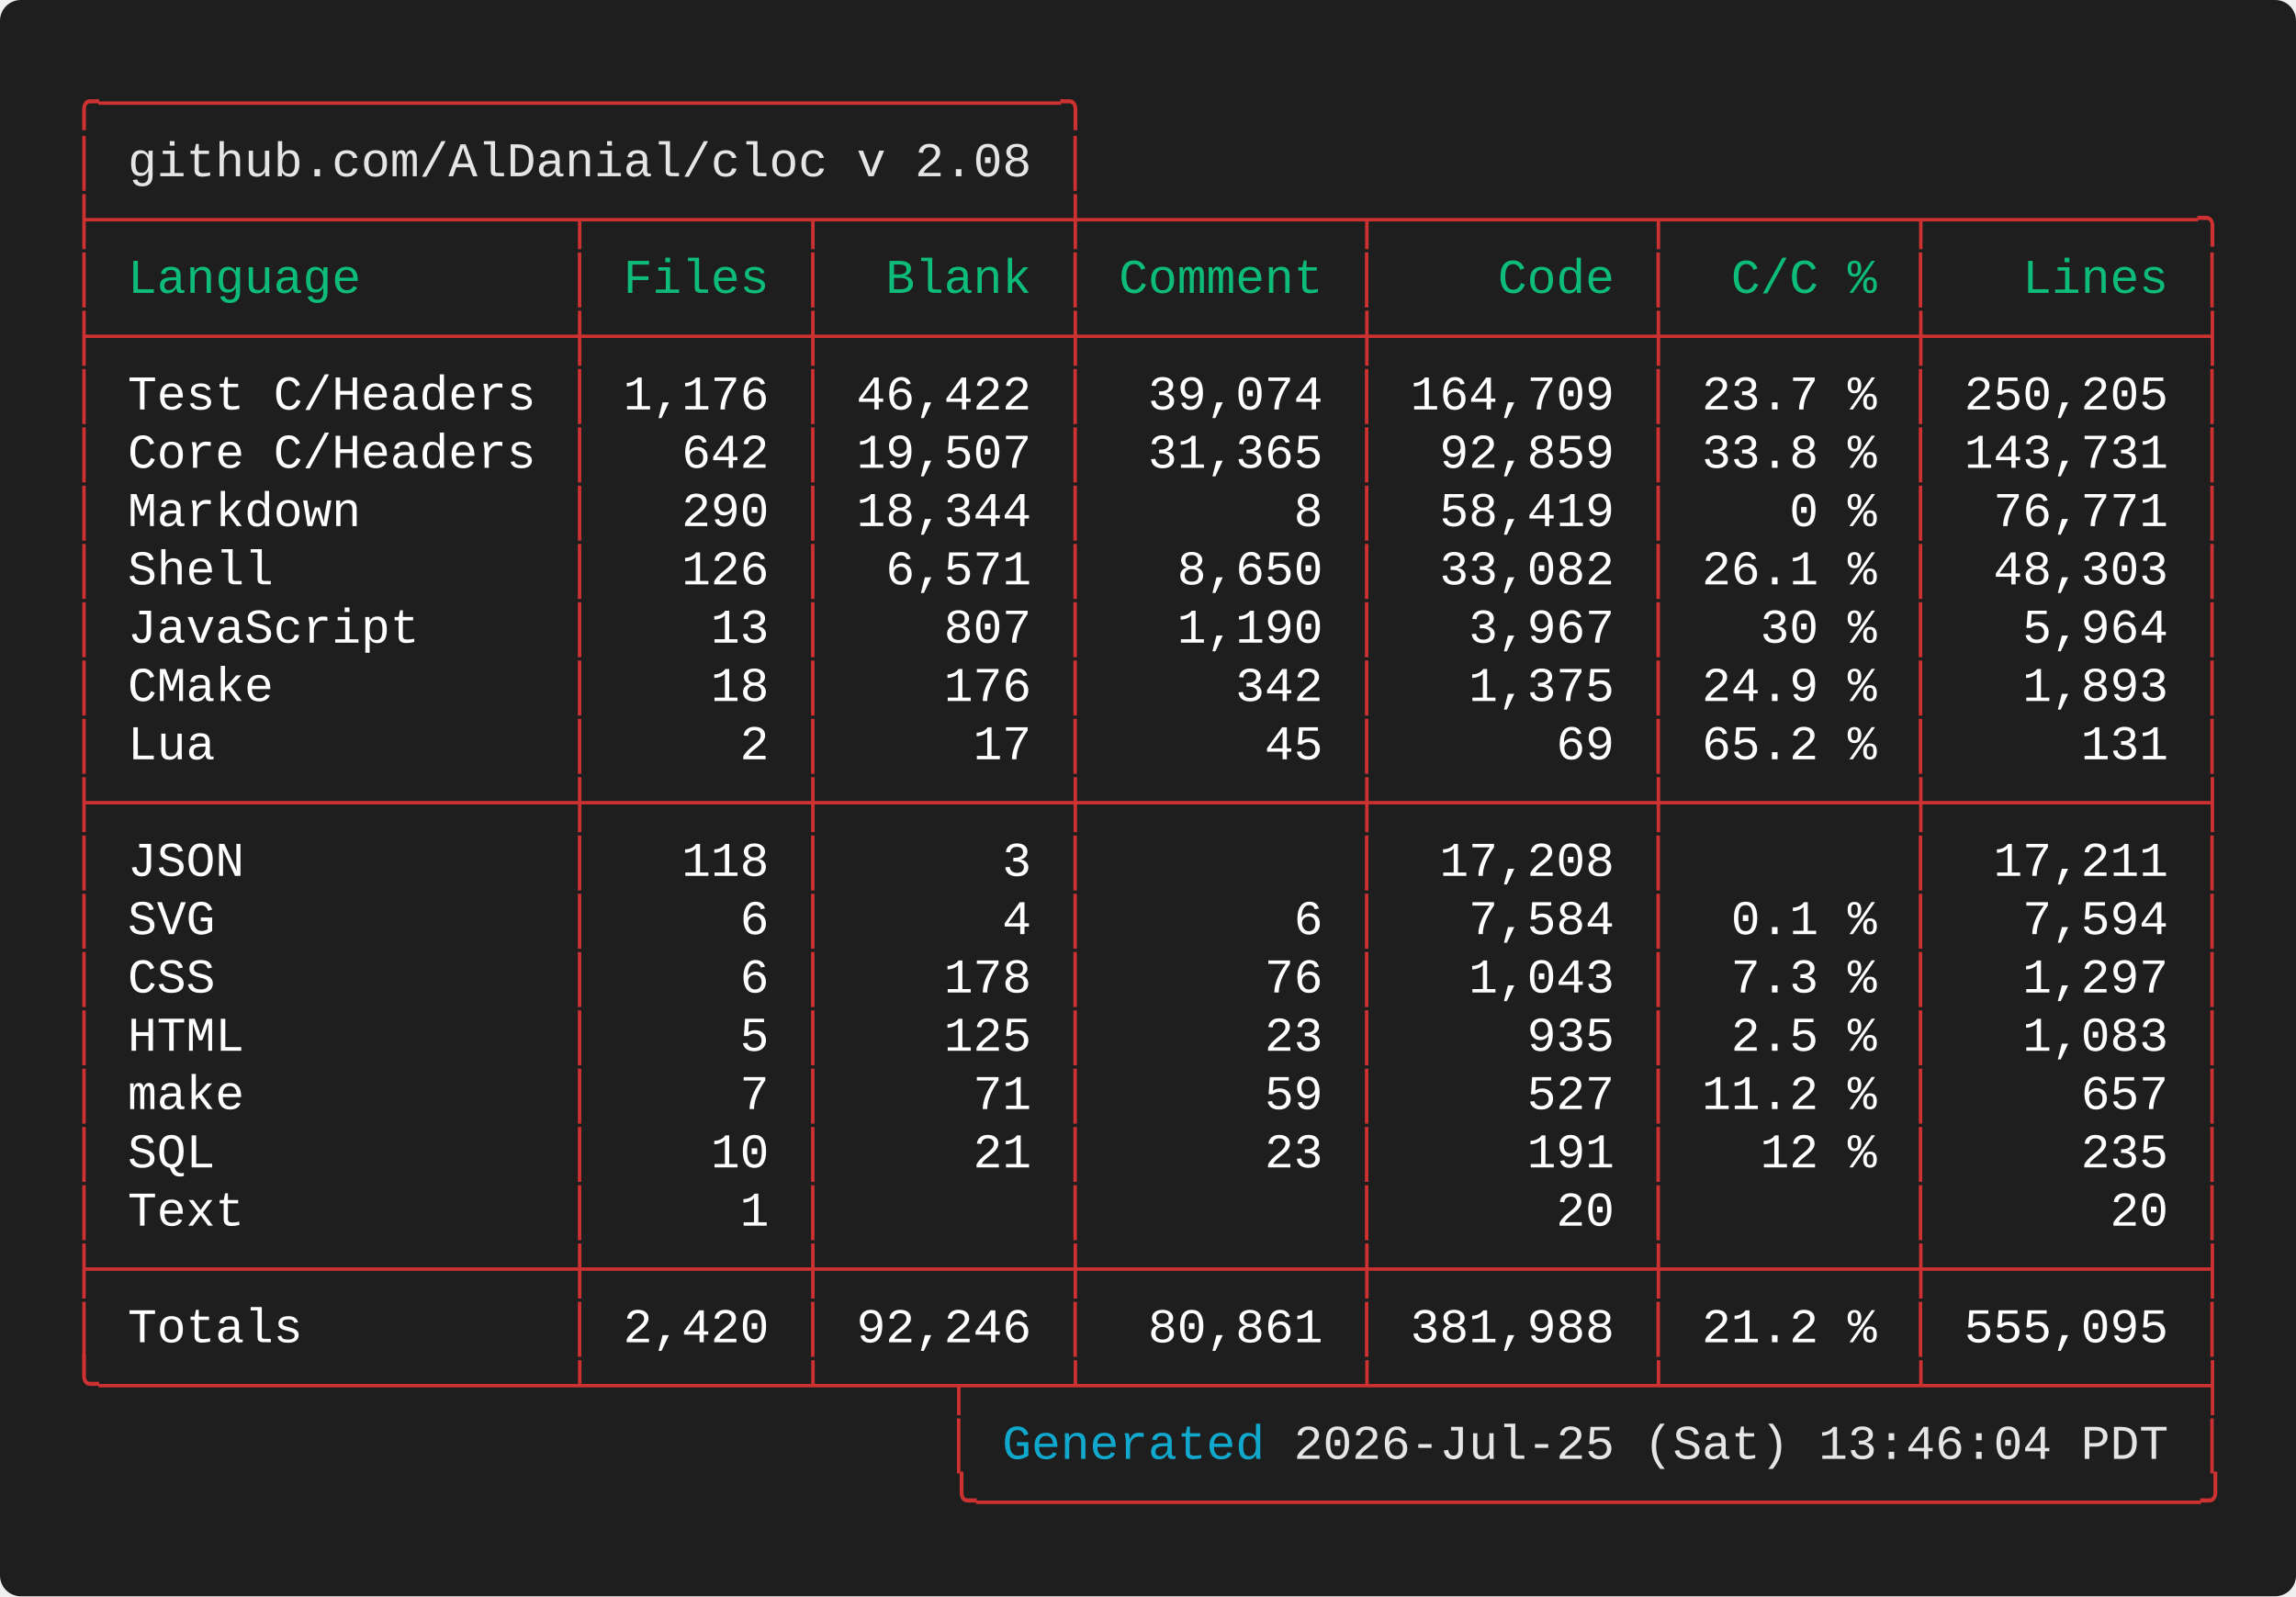
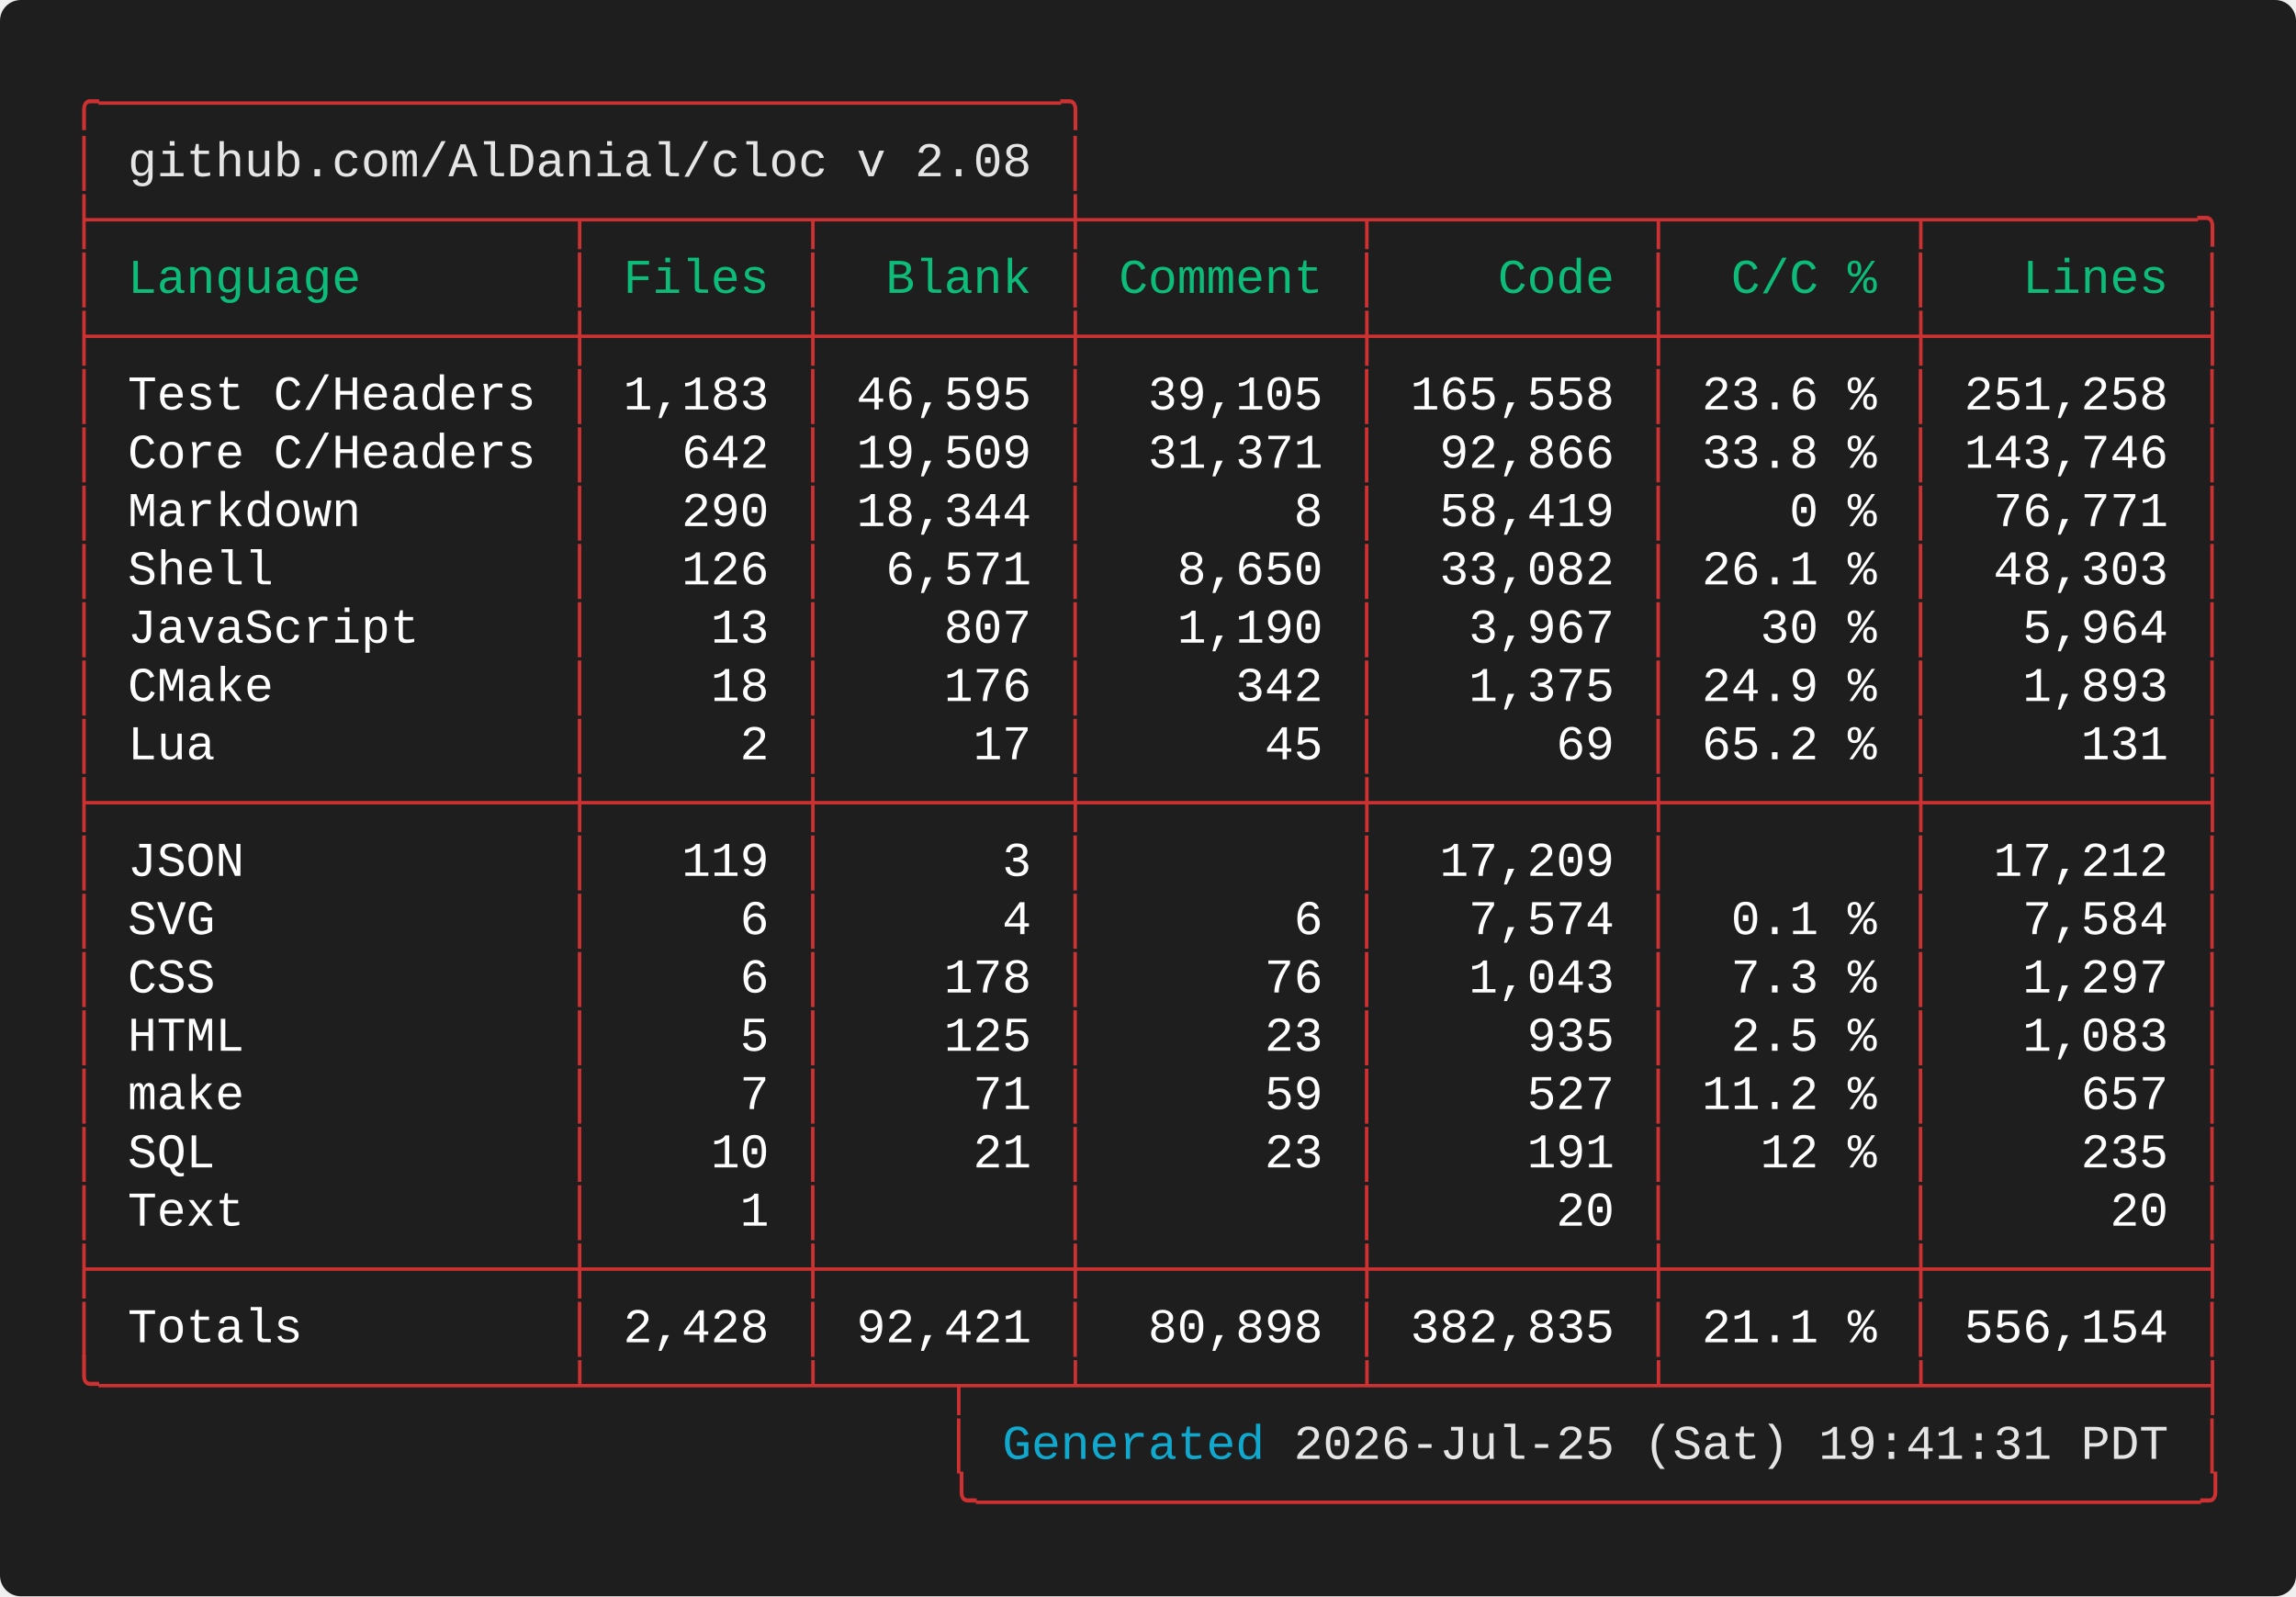
<svg xmlns="http://www.w3.org/2000/svg" width="661.60" height="460.00" viewBox="0 0 661.60 460.00">
  <defs>
    <style type="text/css">.terminal-text { font-family: 'Vanadium Mono Semi-Extended', 'Consolas', 'Monaco', 'Courier New', monospace; }</style>
  </defs>
  <rect width="100%" height="100%" fill="#1e1e1e" rx="6" />
  <text x="20.00" y="34.00" font-size="14" class="terminal-text" xml:space="preserve" textLength="294.00" lengthAdjust="spacingAndGlyphs" fill="#cd3131">╭─────────────────────────────────╮</text>
  <text x="20.00" y="50.80" font-size="14" class="terminal-text" xml:space="preserve" textLength="16.80" lengthAdjust="spacingAndGlyphs" fill="#cd3131">│ </text>
  <text x="36.80" y="50.80" font-size="14" class="terminal-text" xml:space="preserve" textLength="260.40" lengthAdjust="spacingAndGlyphs" fill="#e5e5e5">github.com/AlDanial/cloc v 2.08</text>
  <text x="297.20" y="50.80" font-size="14" class="terminal-text" xml:space="preserve" textLength="8.40" lengthAdjust="spacingAndGlyphs" fill="#ffffff"> </text>
  <text x="305.60" y="50.80" font-size="14" class="terminal-text" xml:space="preserve" textLength="8.40" lengthAdjust="spacingAndGlyphs" fill="#cd3131">│</text>
  <text x="20.00" y="67.60" font-size="14" class="terminal-text" xml:space="preserve" textLength="621.60" lengthAdjust="spacingAndGlyphs" fill="#cd3131">├────────────────┬───────┬────────┼─────────┬─────────┬────────┬─────────╮</text>
  <text x="20.00" y="84.40" font-size="14" class="terminal-text" xml:space="preserve" textLength="8.40" lengthAdjust="spacingAndGlyphs" fill="#cd3131">│</text>
  <text x="28.40" y="84.40" font-size="14" class="terminal-text" xml:space="preserve" textLength="134.40" lengthAdjust="spacingAndGlyphs" fill="#0dbc79"> Language       </text>
  <text x="162.80" y="84.40" font-size="14" class="terminal-text" xml:space="preserve" textLength="8.40" lengthAdjust="spacingAndGlyphs" fill="#cd3131">│</text>
  <text x="171.20" y="84.40" font-size="14" class="terminal-text" xml:space="preserve" textLength="58.80" lengthAdjust="spacingAndGlyphs" fill="#0dbc79"> Files </text>
  <text x="230.00" y="84.40" font-size="14" class="terminal-text" xml:space="preserve" textLength="8.40" lengthAdjust="spacingAndGlyphs" fill="#cd3131">│</text>
  <text x="238.40" y="84.40" font-size="14" class="terminal-text" xml:space="preserve" textLength="67.20" lengthAdjust="spacingAndGlyphs" fill="#0dbc79">  Blank </text>
  <text x="305.60" y="84.40" font-size="14" class="terminal-text" xml:space="preserve" textLength="8.40" lengthAdjust="spacingAndGlyphs" fill="#cd3131">│</text>
  <text x="314.00" y="84.40" font-size="14" class="terminal-text" xml:space="preserve" textLength="75.60" lengthAdjust="spacingAndGlyphs" fill="#0dbc79"> Comment </text>
  <text x="389.60" y="84.40" font-size="14" class="terminal-text" xml:space="preserve" textLength="8.40" lengthAdjust="spacingAndGlyphs" fill="#cd3131">│</text>
  <text x="398.00" y="84.40" font-size="14" class="terminal-text" xml:space="preserve" textLength="75.60" lengthAdjust="spacingAndGlyphs" fill="#0dbc79">    Code </text>
  <text x="473.60" y="84.40" font-size="14" class="terminal-text" xml:space="preserve" textLength="8.40" lengthAdjust="spacingAndGlyphs" fill="#cd3131">│</text>
  <text x="482.00" y="84.40" font-size="14" class="terminal-text" xml:space="preserve" textLength="67.20" lengthAdjust="spacingAndGlyphs" fill="#0dbc79">  C/C % </text>
  <text x="549.20" y="84.40" font-size="14" class="terminal-text" xml:space="preserve" textLength="8.40" lengthAdjust="spacingAndGlyphs" fill="#cd3131">│</text>
  <text x="557.60" y="84.40" font-size="14" class="terminal-text" xml:space="preserve" textLength="75.60" lengthAdjust="spacingAndGlyphs" fill="#0dbc79">   Lines </text>
  <text x="633.20" y="84.40" font-size="14" class="terminal-text" xml:space="preserve" textLength="8.40" lengthAdjust="spacingAndGlyphs" fill="#cd3131">│</text>
  <text x="20.00" y="101.20" font-size="14" class="terminal-text" xml:space="preserve" textLength="621.60" lengthAdjust="spacingAndGlyphs" fill="#cd3131">├────────────────┼───────┼────────┼─────────┼─────────┼────────┼─────────┤</text>
  <text x="20.00" y="118.00" font-size="14" class="terminal-text" xml:space="preserve" textLength="8.40" lengthAdjust="spacingAndGlyphs" fill="#cd3131">│</text>
  <text x="28.40" y="118.00" font-size="14" class="terminal-text" xml:space="preserve" textLength="134.40" lengthAdjust="spacingAndGlyphs" fill="#ffffff"> Test C/Headers </text>
  <text x="162.80" y="118.00" font-size="14" class="terminal-text" xml:space="preserve" textLength="8.40" lengthAdjust="spacingAndGlyphs" fill="#cd3131">│</text>
-   <text x="171.20" y="118.00" font-size="14" class="terminal-text" xml:space="preserve" textLength="58.80" lengthAdjust="spacingAndGlyphs" fill="#ffffff"> 1,176 </text>
+   <text x="171.20" y="118.00" font-size="14" class="terminal-text" xml:space="preserve" textLength="58.80" lengthAdjust="spacingAndGlyphs" fill="#ffffff"> 1,183 </text>
  <text x="230.00" y="118.00" font-size="14" class="terminal-text" xml:space="preserve" textLength="8.40" lengthAdjust="spacingAndGlyphs" fill="#cd3131">│</text>
-   <text x="238.40" y="118.00" font-size="14" class="terminal-text" xml:space="preserve" textLength="67.20" lengthAdjust="spacingAndGlyphs" fill="#ffffff"> 46,422 </text>
+   <text x="238.40" y="118.00" font-size="14" class="terminal-text" xml:space="preserve" textLength="67.20" lengthAdjust="spacingAndGlyphs" fill="#ffffff"> 46,595 </text>
  <text x="305.60" y="118.00" font-size="14" class="terminal-text" xml:space="preserve" textLength="8.40" lengthAdjust="spacingAndGlyphs" fill="#cd3131">│</text>
-   <text x="314.00" y="118.00" font-size="14" class="terminal-text" xml:space="preserve" textLength="75.60" lengthAdjust="spacingAndGlyphs" fill="#ffffff">  39,074 </text>
+   <text x="314.00" y="118.00" font-size="14" class="terminal-text" xml:space="preserve" textLength="75.60" lengthAdjust="spacingAndGlyphs" fill="#ffffff">  39,105 </text>
  <text x="389.60" y="118.00" font-size="14" class="terminal-text" xml:space="preserve" textLength="8.40" lengthAdjust="spacingAndGlyphs" fill="#cd3131">│</text>
-   <text x="398.00" y="118.00" font-size="14" class="terminal-text" xml:space="preserve" textLength="75.60" lengthAdjust="spacingAndGlyphs" fill="#ffffff"> 164,709 </text>
+   <text x="398.00" y="118.00" font-size="14" class="terminal-text" xml:space="preserve" textLength="75.60" lengthAdjust="spacingAndGlyphs" fill="#ffffff"> 165,558 </text>
  <text x="473.60" y="118.00" font-size="14" class="terminal-text" xml:space="preserve" textLength="8.40" lengthAdjust="spacingAndGlyphs" fill="#cd3131">│</text>
-   <text x="482.00" y="118.00" font-size="14" class="terminal-text" xml:space="preserve" textLength="67.20" lengthAdjust="spacingAndGlyphs" fill="#ffffff"> 23.7 % </text>
+   <text x="482.00" y="118.00" font-size="14" class="terminal-text" xml:space="preserve" textLength="67.20" lengthAdjust="spacingAndGlyphs" fill="#ffffff"> 23.6 % </text>
  <text x="549.20" y="118.00" font-size="14" class="terminal-text" xml:space="preserve" textLength="8.40" lengthAdjust="spacingAndGlyphs" fill="#cd3131">│</text>
-   <text x="557.60" y="118.00" font-size="14" class="terminal-text" xml:space="preserve" textLength="75.60" lengthAdjust="spacingAndGlyphs" fill="#ffffff"> 250,205 </text>
+   <text x="557.60" y="118.00" font-size="14" class="terminal-text" xml:space="preserve" textLength="75.60" lengthAdjust="spacingAndGlyphs" fill="#ffffff"> 251,258 </text>
  <text x="633.20" y="118.00" font-size="14" class="terminal-text" xml:space="preserve" textLength="8.40" lengthAdjust="spacingAndGlyphs" fill="#cd3131">│</text>
  <text x="20.00" y="134.80" font-size="14" class="terminal-text" xml:space="preserve" textLength="8.40" lengthAdjust="spacingAndGlyphs" fill="#cd3131">│</text>
  <text x="28.40" y="134.80" font-size="14" class="terminal-text" xml:space="preserve" textLength="134.40" lengthAdjust="spacingAndGlyphs" fill="#ffffff"> Core C/Headers </text>
  <text x="162.80" y="134.80" font-size="14" class="terminal-text" xml:space="preserve" textLength="8.40" lengthAdjust="spacingAndGlyphs" fill="#cd3131">│</text>
  <text x="171.20" y="134.80" font-size="14" class="terminal-text" xml:space="preserve" textLength="58.80" lengthAdjust="spacingAndGlyphs" fill="#ffffff">   642 </text>
  <text x="230.00" y="134.80" font-size="14" class="terminal-text" xml:space="preserve" textLength="8.40" lengthAdjust="spacingAndGlyphs" fill="#cd3131">│</text>
-   <text x="238.40" y="134.80" font-size="14" class="terminal-text" xml:space="preserve" textLength="67.20" lengthAdjust="spacingAndGlyphs" fill="#ffffff"> 19,507 </text>
+   <text x="238.40" y="134.80" font-size="14" class="terminal-text" xml:space="preserve" textLength="67.20" lengthAdjust="spacingAndGlyphs" fill="#ffffff"> 19,509 </text>
  <text x="305.60" y="134.80" font-size="14" class="terminal-text" xml:space="preserve" textLength="8.40" lengthAdjust="spacingAndGlyphs" fill="#cd3131">│</text>
-   <text x="314.00" y="134.80" font-size="14" class="terminal-text" xml:space="preserve" textLength="75.60" lengthAdjust="spacingAndGlyphs" fill="#ffffff">  31,365 </text>
+   <text x="314.00" y="134.80" font-size="14" class="terminal-text" xml:space="preserve" textLength="75.60" lengthAdjust="spacingAndGlyphs" fill="#ffffff">  31,371 </text>
  <text x="389.60" y="134.80" font-size="14" class="terminal-text" xml:space="preserve" textLength="8.40" lengthAdjust="spacingAndGlyphs" fill="#cd3131">│</text>
-   <text x="398.00" y="134.80" font-size="14" class="terminal-text" xml:space="preserve" textLength="75.60" lengthAdjust="spacingAndGlyphs" fill="#ffffff">  92,859 </text>
+   <text x="398.00" y="134.80" font-size="14" class="terminal-text" xml:space="preserve" textLength="75.60" lengthAdjust="spacingAndGlyphs" fill="#ffffff">  92,866 </text>
  <text x="473.60" y="134.80" font-size="14" class="terminal-text" xml:space="preserve" textLength="8.40" lengthAdjust="spacingAndGlyphs" fill="#cd3131">│</text>
  <text x="482.00" y="134.80" font-size="14" class="terminal-text" xml:space="preserve" textLength="67.20" lengthAdjust="spacingAndGlyphs" fill="#ffffff"> 33.8 % </text>
  <text x="549.20" y="134.80" font-size="14" class="terminal-text" xml:space="preserve" textLength="8.40" lengthAdjust="spacingAndGlyphs" fill="#cd3131">│</text>
-   <text x="557.60" y="134.80" font-size="14" class="terminal-text" xml:space="preserve" textLength="75.60" lengthAdjust="spacingAndGlyphs" fill="#ffffff"> 143,731 </text>
+   <text x="557.60" y="134.80" font-size="14" class="terminal-text" xml:space="preserve" textLength="75.60" lengthAdjust="spacingAndGlyphs" fill="#ffffff"> 143,746 </text>
  <text x="633.20" y="134.80" font-size="14" class="terminal-text" xml:space="preserve" textLength="8.40" lengthAdjust="spacingAndGlyphs" fill="#cd3131">│</text>
  <text x="20.00" y="151.60" font-size="14" class="terminal-text" xml:space="preserve" textLength="8.40" lengthAdjust="spacingAndGlyphs" fill="#cd3131">│</text>
  <text x="28.40" y="151.60" font-size="14" class="terminal-text" xml:space="preserve" textLength="134.40" lengthAdjust="spacingAndGlyphs" fill="#ffffff"> Markdown       </text>
  <text x="162.80" y="151.60" font-size="14" class="terminal-text" xml:space="preserve" textLength="8.40" lengthAdjust="spacingAndGlyphs" fill="#cd3131">│</text>
  <text x="171.20" y="151.60" font-size="14" class="terminal-text" xml:space="preserve" textLength="58.80" lengthAdjust="spacingAndGlyphs" fill="#ffffff">   290 </text>
  <text x="230.00" y="151.60" font-size="14" class="terminal-text" xml:space="preserve" textLength="8.40" lengthAdjust="spacingAndGlyphs" fill="#cd3131">│</text>
  <text x="238.40" y="151.60" font-size="14" class="terminal-text" xml:space="preserve" textLength="67.20" lengthAdjust="spacingAndGlyphs" fill="#ffffff"> 18,344 </text>
  <text x="305.60" y="151.60" font-size="14" class="terminal-text" xml:space="preserve" textLength="8.40" lengthAdjust="spacingAndGlyphs" fill="#cd3131">│</text>
  <text x="314.00" y="151.60" font-size="14" class="terminal-text" xml:space="preserve" textLength="75.60" lengthAdjust="spacingAndGlyphs" fill="#ffffff">       8 </text>
  <text x="389.60" y="151.60" font-size="14" class="terminal-text" xml:space="preserve" textLength="8.40" lengthAdjust="spacingAndGlyphs" fill="#cd3131">│</text>
  <text x="398.00" y="151.60" font-size="14" class="terminal-text" xml:space="preserve" textLength="75.60" lengthAdjust="spacingAndGlyphs" fill="#ffffff">  58,419 </text>
  <text x="473.60" y="151.60" font-size="14" class="terminal-text" xml:space="preserve" textLength="8.40" lengthAdjust="spacingAndGlyphs" fill="#cd3131">│</text>
  <text x="482.00" y="151.60" font-size="14" class="terminal-text" xml:space="preserve" textLength="67.20" lengthAdjust="spacingAndGlyphs" fill="#ffffff">    0 % </text>
  <text x="549.20" y="151.60" font-size="14" class="terminal-text" xml:space="preserve" textLength="8.40" lengthAdjust="spacingAndGlyphs" fill="#cd3131">│</text>
  <text x="557.60" y="151.60" font-size="14" class="terminal-text" xml:space="preserve" textLength="75.60" lengthAdjust="spacingAndGlyphs" fill="#ffffff">  76,771 </text>
  <text x="633.20" y="151.60" font-size="14" class="terminal-text" xml:space="preserve" textLength="8.40" lengthAdjust="spacingAndGlyphs" fill="#cd3131">│</text>
  <text x="20.00" y="168.40" font-size="14" class="terminal-text" xml:space="preserve" textLength="8.40" lengthAdjust="spacingAndGlyphs" fill="#cd3131">│</text>
  <text x="28.40" y="168.40" font-size="14" class="terminal-text" xml:space="preserve" textLength="134.40" lengthAdjust="spacingAndGlyphs" fill="#ffffff"> Shell          </text>
  <text x="162.80" y="168.40" font-size="14" class="terminal-text" xml:space="preserve" textLength="8.40" lengthAdjust="spacingAndGlyphs" fill="#cd3131">│</text>
  <text x="171.20" y="168.40" font-size="14" class="terminal-text" xml:space="preserve" textLength="58.80" lengthAdjust="spacingAndGlyphs" fill="#ffffff">   126 </text>
  <text x="230.00" y="168.40" font-size="14" class="terminal-text" xml:space="preserve" textLength="8.40" lengthAdjust="spacingAndGlyphs" fill="#cd3131">│</text>
  <text x="238.40" y="168.40" font-size="14" class="terminal-text" xml:space="preserve" textLength="67.20" lengthAdjust="spacingAndGlyphs" fill="#ffffff">  6,571 </text>
  <text x="305.60" y="168.40" font-size="14" class="terminal-text" xml:space="preserve" textLength="8.40" lengthAdjust="spacingAndGlyphs" fill="#cd3131">│</text>
  <text x="314.00" y="168.40" font-size="14" class="terminal-text" xml:space="preserve" textLength="75.60" lengthAdjust="spacingAndGlyphs" fill="#ffffff">   8,650 </text>
  <text x="389.60" y="168.40" font-size="14" class="terminal-text" xml:space="preserve" textLength="8.40" lengthAdjust="spacingAndGlyphs" fill="#cd3131">│</text>
  <text x="398.00" y="168.40" font-size="14" class="terminal-text" xml:space="preserve" textLength="75.60" lengthAdjust="spacingAndGlyphs" fill="#ffffff">  33,082 </text>
  <text x="473.60" y="168.40" font-size="14" class="terminal-text" xml:space="preserve" textLength="8.40" lengthAdjust="spacingAndGlyphs" fill="#cd3131">│</text>
  <text x="482.00" y="168.40" font-size="14" class="terminal-text" xml:space="preserve" textLength="67.20" lengthAdjust="spacingAndGlyphs" fill="#ffffff"> 26.1 % </text>
  <text x="549.20" y="168.40" font-size="14" class="terminal-text" xml:space="preserve" textLength="8.40" lengthAdjust="spacingAndGlyphs" fill="#cd3131">│</text>
  <text x="557.60" y="168.40" font-size="14" class="terminal-text" xml:space="preserve" textLength="75.60" lengthAdjust="spacingAndGlyphs" fill="#ffffff">  48,303 </text>
  <text x="633.20" y="168.40" font-size="14" class="terminal-text" xml:space="preserve" textLength="8.40" lengthAdjust="spacingAndGlyphs" fill="#cd3131">│</text>
  <text x="20.00" y="185.20" font-size="14" class="terminal-text" xml:space="preserve" textLength="8.40" lengthAdjust="spacingAndGlyphs" fill="#cd3131">│</text>
  <text x="28.40" y="185.20" font-size="14" class="terminal-text" xml:space="preserve" textLength="134.40" lengthAdjust="spacingAndGlyphs" fill="#ffffff"> JavaScript     </text>
  <text x="162.80" y="185.20" font-size="14" class="terminal-text" xml:space="preserve" textLength="8.40" lengthAdjust="spacingAndGlyphs" fill="#cd3131">│</text>
  <text x="171.20" y="185.20" font-size="14" class="terminal-text" xml:space="preserve" textLength="58.80" lengthAdjust="spacingAndGlyphs" fill="#ffffff">    13 </text>
  <text x="230.00" y="185.20" font-size="14" class="terminal-text" xml:space="preserve" textLength="8.40" lengthAdjust="spacingAndGlyphs" fill="#cd3131">│</text>
  <text x="238.40" y="185.20" font-size="14" class="terminal-text" xml:space="preserve" textLength="67.20" lengthAdjust="spacingAndGlyphs" fill="#ffffff">    807 </text>
  <text x="305.60" y="185.20" font-size="14" class="terminal-text" xml:space="preserve" textLength="8.40" lengthAdjust="spacingAndGlyphs" fill="#cd3131">│</text>
  <text x="314.00" y="185.20" font-size="14" class="terminal-text" xml:space="preserve" textLength="75.60" lengthAdjust="spacingAndGlyphs" fill="#ffffff">   1,190 </text>
  <text x="389.60" y="185.20" font-size="14" class="terminal-text" xml:space="preserve" textLength="8.40" lengthAdjust="spacingAndGlyphs" fill="#cd3131">│</text>
  <text x="398.00" y="185.20" font-size="14" class="terminal-text" xml:space="preserve" textLength="75.60" lengthAdjust="spacingAndGlyphs" fill="#ffffff">   3,967 </text>
  <text x="473.60" y="185.20" font-size="14" class="terminal-text" xml:space="preserve" textLength="8.40" lengthAdjust="spacingAndGlyphs" fill="#cd3131">│</text>
  <text x="482.00" y="185.20" font-size="14" class="terminal-text" xml:space="preserve" textLength="67.20" lengthAdjust="spacingAndGlyphs" fill="#ffffff">   30 % </text>
  <text x="549.20" y="185.20" font-size="14" class="terminal-text" xml:space="preserve" textLength="8.40" lengthAdjust="spacingAndGlyphs" fill="#cd3131">│</text>
  <text x="557.60" y="185.20" font-size="14" class="terminal-text" xml:space="preserve" textLength="75.60" lengthAdjust="spacingAndGlyphs" fill="#ffffff">   5,964 </text>
  <text x="633.20" y="185.20" font-size="14" class="terminal-text" xml:space="preserve" textLength="8.40" lengthAdjust="spacingAndGlyphs" fill="#cd3131">│</text>
  <text x="20.00" y="202.00" font-size="14" class="terminal-text" xml:space="preserve" textLength="8.40" lengthAdjust="spacingAndGlyphs" fill="#cd3131">│</text>
  <text x="28.40" y="202.00" font-size="14" class="terminal-text" xml:space="preserve" textLength="134.40" lengthAdjust="spacingAndGlyphs" fill="#ffffff"> CMake          </text>
  <text x="162.80" y="202.00" font-size="14" class="terminal-text" xml:space="preserve" textLength="8.40" lengthAdjust="spacingAndGlyphs" fill="#cd3131">│</text>
  <text x="171.20" y="202.00" font-size="14" class="terminal-text" xml:space="preserve" textLength="58.80" lengthAdjust="spacingAndGlyphs" fill="#ffffff">    18 </text>
  <text x="230.00" y="202.00" font-size="14" class="terminal-text" xml:space="preserve" textLength="8.40" lengthAdjust="spacingAndGlyphs" fill="#cd3131">│</text>
  <text x="238.40" y="202.00" font-size="14" class="terminal-text" xml:space="preserve" textLength="67.20" lengthAdjust="spacingAndGlyphs" fill="#ffffff">    176 </text>
  <text x="305.60" y="202.00" font-size="14" class="terminal-text" xml:space="preserve" textLength="8.40" lengthAdjust="spacingAndGlyphs" fill="#cd3131">│</text>
  <text x="314.00" y="202.00" font-size="14" class="terminal-text" xml:space="preserve" textLength="75.60" lengthAdjust="spacingAndGlyphs" fill="#ffffff">     342 </text>
  <text x="389.60" y="202.00" font-size="14" class="terminal-text" xml:space="preserve" textLength="8.40" lengthAdjust="spacingAndGlyphs" fill="#cd3131">│</text>
  <text x="398.00" y="202.00" font-size="14" class="terminal-text" xml:space="preserve" textLength="75.60" lengthAdjust="spacingAndGlyphs" fill="#ffffff">   1,375 </text>
  <text x="473.60" y="202.00" font-size="14" class="terminal-text" xml:space="preserve" textLength="8.40" lengthAdjust="spacingAndGlyphs" fill="#cd3131">│</text>
  <text x="482.00" y="202.00" font-size="14" class="terminal-text" xml:space="preserve" textLength="67.20" lengthAdjust="spacingAndGlyphs" fill="#ffffff"> 24.9 % </text>
  <text x="549.20" y="202.00" font-size="14" class="terminal-text" xml:space="preserve" textLength="8.40" lengthAdjust="spacingAndGlyphs" fill="#cd3131">│</text>
  <text x="557.60" y="202.00" font-size="14" class="terminal-text" xml:space="preserve" textLength="75.60" lengthAdjust="spacingAndGlyphs" fill="#ffffff">   1,893 </text>
  <text x="633.20" y="202.00" font-size="14" class="terminal-text" xml:space="preserve" textLength="8.40" lengthAdjust="spacingAndGlyphs" fill="#cd3131">│</text>
  <text x="20.00" y="218.80" font-size="14" class="terminal-text" xml:space="preserve" textLength="8.40" lengthAdjust="spacingAndGlyphs" fill="#cd3131">│</text>
  <text x="28.40" y="218.80" font-size="14" class="terminal-text" xml:space="preserve" textLength="134.40" lengthAdjust="spacingAndGlyphs" fill="#ffffff"> Lua            </text>
  <text x="162.80" y="218.80" font-size="14" class="terminal-text" xml:space="preserve" textLength="8.40" lengthAdjust="spacingAndGlyphs" fill="#cd3131">│</text>
  <text x="171.20" y="218.80" font-size="14" class="terminal-text" xml:space="preserve" textLength="58.80" lengthAdjust="spacingAndGlyphs" fill="#ffffff">     2 </text>
  <text x="230.00" y="218.80" font-size="14" class="terminal-text" xml:space="preserve" textLength="8.40" lengthAdjust="spacingAndGlyphs" fill="#cd3131">│</text>
  <text x="238.40" y="218.80" font-size="14" class="terminal-text" xml:space="preserve" textLength="67.20" lengthAdjust="spacingAndGlyphs" fill="#ffffff">     17 </text>
  <text x="305.60" y="218.80" font-size="14" class="terminal-text" xml:space="preserve" textLength="8.40" lengthAdjust="spacingAndGlyphs" fill="#cd3131">│</text>
  <text x="314.00" y="218.80" font-size="14" class="terminal-text" xml:space="preserve" textLength="75.60" lengthAdjust="spacingAndGlyphs" fill="#ffffff">      45 </text>
  <text x="389.60" y="218.80" font-size="14" class="terminal-text" xml:space="preserve" textLength="8.40" lengthAdjust="spacingAndGlyphs" fill="#cd3131">│</text>
  <text x="398.00" y="218.80" font-size="14" class="terminal-text" xml:space="preserve" textLength="75.60" lengthAdjust="spacingAndGlyphs" fill="#ffffff">      69 </text>
  <text x="473.60" y="218.80" font-size="14" class="terminal-text" xml:space="preserve" textLength="8.40" lengthAdjust="spacingAndGlyphs" fill="#cd3131">│</text>
  <text x="482.00" y="218.80" font-size="14" class="terminal-text" xml:space="preserve" textLength="67.20" lengthAdjust="spacingAndGlyphs" fill="#ffffff"> 65.2 % </text>
  <text x="549.20" y="218.80" font-size="14" class="terminal-text" xml:space="preserve" textLength="8.40" lengthAdjust="spacingAndGlyphs" fill="#cd3131">│</text>
  <text x="557.60" y="218.80" font-size="14" class="terminal-text" xml:space="preserve" textLength="75.60" lengthAdjust="spacingAndGlyphs" fill="#ffffff">     131 </text>
  <text x="633.20" y="218.80" font-size="14" class="terminal-text" xml:space="preserve" textLength="8.40" lengthAdjust="spacingAndGlyphs" fill="#cd3131">│</text>
  <text x="20.00" y="235.60" font-size="14" class="terminal-text" xml:space="preserve" textLength="621.60" lengthAdjust="spacingAndGlyphs" fill="#cd3131">├────────────────┼───────┼────────┼─────────┼─────────┼────────┼─────────┤</text>
  <text x="20.00" y="252.40" font-size="14" class="terminal-text" xml:space="preserve" textLength="8.40" lengthAdjust="spacingAndGlyphs" fill="#cd3131">│</text>
  <text x="28.40" y="252.40" font-size="14" class="terminal-text" xml:space="preserve" textLength="134.40" lengthAdjust="spacingAndGlyphs" fill="#ffffff"> JSON           </text>
  <text x="162.80" y="252.40" font-size="14" class="terminal-text" xml:space="preserve" textLength="8.40" lengthAdjust="spacingAndGlyphs" fill="#cd3131">│</text>
-   <text x="171.20" y="252.40" font-size="14" class="terminal-text" xml:space="preserve" textLength="58.80" lengthAdjust="spacingAndGlyphs" fill="#ffffff">   118 </text>
+   <text x="171.20" y="252.40" font-size="14" class="terminal-text" xml:space="preserve" textLength="58.80" lengthAdjust="spacingAndGlyphs" fill="#ffffff">   119 </text>
  <text x="230.00" y="252.40" font-size="14" class="terminal-text" xml:space="preserve" textLength="8.40" lengthAdjust="spacingAndGlyphs" fill="#cd3131">│</text>
  <text x="238.40" y="252.40" font-size="14" class="terminal-text" xml:space="preserve" textLength="67.20" lengthAdjust="spacingAndGlyphs" fill="#ffffff">      3 </text>
  <text x="305.60" y="252.40" font-size="14" class="terminal-text" xml:space="preserve" textLength="8.40" lengthAdjust="spacingAndGlyphs" fill="#cd3131">│</text>
  <text x="314.00" y="252.40" font-size="14" class="terminal-text" xml:space="preserve" textLength="75.60" lengthAdjust="spacingAndGlyphs" fill="#ffffff">         </text>
  <text x="389.60" y="252.40" font-size="14" class="terminal-text" xml:space="preserve" textLength="8.40" lengthAdjust="spacingAndGlyphs" fill="#cd3131">│</text>
-   <text x="398.00" y="252.40" font-size="14" class="terminal-text" xml:space="preserve" textLength="75.60" lengthAdjust="spacingAndGlyphs" fill="#ffffff">  17,208 </text>
+   <text x="398.00" y="252.40" font-size="14" class="terminal-text" xml:space="preserve" textLength="75.60" lengthAdjust="spacingAndGlyphs" fill="#ffffff">  17,209 </text>
  <text x="473.60" y="252.40" font-size="14" class="terminal-text" xml:space="preserve" textLength="8.40" lengthAdjust="spacingAndGlyphs" fill="#cd3131">│</text>
  <text x="482.00" y="252.40" font-size="14" class="terminal-text" xml:space="preserve" textLength="67.20" lengthAdjust="spacingAndGlyphs" fill="#ffffff">        </text>
  <text x="549.20" y="252.40" font-size="14" class="terminal-text" xml:space="preserve" textLength="8.40" lengthAdjust="spacingAndGlyphs" fill="#cd3131">│</text>
-   <text x="557.60" y="252.40" font-size="14" class="terminal-text" xml:space="preserve" textLength="75.60" lengthAdjust="spacingAndGlyphs" fill="#ffffff">  17,211 </text>
+   <text x="557.60" y="252.40" font-size="14" class="terminal-text" xml:space="preserve" textLength="75.60" lengthAdjust="spacingAndGlyphs" fill="#ffffff">  17,212 </text>
  <text x="633.20" y="252.40" font-size="14" class="terminal-text" xml:space="preserve" textLength="8.40" lengthAdjust="spacingAndGlyphs" fill="#cd3131">│</text>
  <text x="20.00" y="269.20" font-size="14" class="terminal-text" xml:space="preserve" textLength="8.40" lengthAdjust="spacingAndGlyphs" fill="#cd3131">│</text>
  <text x="28.40" y="269.20" font-size="14" class="terminal-text" xml:space="preserve" textLength="134.40" lengthAdjust="spacingAndGlyphs" fill="#ffffff"> SVG            </text>
  <text x="162.80" y="269.20" font-size="14" class="terminal-text" xml:space="preserve" textLength="8.40" lengthAdjust="spacingAndGlyphs" fill="#cd3131">│</text>
  <text x="171.20" y="269.20" font-size="14" class="terminal-text" xml:space="preserve" textLength="58.80" lengthAdjust="spacingAndGlyphs" fill="#ffffff">     6 </text>
  <text x="230.00" y="269.20" font-size="14" class="terminal-text" xml:space="preserve" textLength="8.40" lengthAdjust="spacingAndGlyphs" fill="#cd3131">│</text>
  <text x="238.40" y="269.20" font-size="14" class="terminal-text" xml:space="preserve" textLength="67.20" lengthAdjust="spacingAndGlyphs" fill="#ffffff">      4 </text>
  <text x="305.60" y="269.20" font-size="14" class="terminal-text" xml:space="preserve" textLength="8.40" lengthAdjust="spacingAndGlyphs" fill="#cd3131">│</text>
  <text x="314.00" y="269.20" font-size="14" class="terminal-text" xml:space="preserve" textLength="75.60" lengthAdjust="spacingAndGlyphs" fill="#ffffff">       6 </text>
  <text x="389.60" y="269.20" font-size="14" class="terminal-text" xml:space="preserve" textLength="8.40" lengthAdjust="spacingAndGlyphs" fill="#cd3131">│</text>
-   <text x="398.00" y="269.20" font-size="14" class="terminal-text" xml:space="preserve" textLength="75.60" lengthAdjust="spacingAndGlyphs" fill="#ffffff">   7,584 </text>
+   <text x="398.00" y="269.20" font-size="14" class="terminal-text" xml:space="preserve" textLength="75.60" lengthAdjust="spacingAndGlyphs" fill="#ffffff">   7,574 </text>
  <text x="473.60" y="269.20" font-size="14" class="terminal-text" xml:space="preserve" textLength="8.40" lengthAdjust="spacingAndGlyphs" fill="#cd3131">│</text>
  <text x="482.00" y="269.20" font-size="14" class="terminal-text" xml:space="preserve" textLength="67.20" lengthAdjust="spacingAndGlyphs" fill="#ffffff">  0.1 % </text>
  <text x="549.20" y="269.20" font-size="14" class="terminal-text" xml:space="preserve" textLength="8.40" lengthAdjust="spacingAndGlyphs" fill="#cd3131">│</text>
-   <text x="557.60" y="269.20" font-size="14" class="terminal-text" xml:space="preserve" textLength="75.60" lengthAdjust="spacingAndGlyphs" fill="#ffffff">   7,594 </text>
+   <text x="557.60" y="269.20" font-size="14" class="terminal-text" xml:space="preserve" textLength="75.60" lengthAdjust="spacingAndGlyphs" fill="#ffffff">   7,584 </text>
  <text x="633.20" y="269.20" font-size="14" class="terminal-text" xml:space="preserve" textLength="8.40" lengthAdjust="spacingAndGlyphs" fill="#cd3131">│</text>
  <text x="20.00" y="286.00" font-size="14" class="terminal-text" xml:space="preserve" textLength="8.40" lengthAdjust="spacingAndGlyphs" fill="#cd3131">│</text>
  <text x="28.40" y="286.00" font-size="14" class="terminal-text" xml:space="preserve" textLength="134.40" lengthAdjust="spacingAndGlyphs" fill="#ffffff"> CSS            </text>
  <text x="162.80" y="286.00" font-size="14" class="terminal-text" xml:space="preserve" textLength="8.40" lengthAdjust="spacingAndGlyphs" fill="#cd3131">│</text>
  <text x="171.20" y="286.00" font-size="14" class="terminal-text" xml:space="preserve" textLength="58.80" lengthAdjust="spacingAndGlyphs" fill="#ffffff">     6 </text>
  <text x="230.00" y="286.00" font-size="14" class="terminal-text" xml:space="preserve" textLength="8.40" lengthAdjust="spacingAndGlyphs" fill="#cd3131">│</text>
  <text x="238.40" y="286.00" font-size="14" class="terminal-text" xml:space="preserve" textLength="67.20" lengthAdjust="spacingAndGlyphs" fill="#ffffff">    178 </text>
  <text x="305.60" y="286.00" font-size="14" class="terminal-text" xml:space="preserve" textLength="8.40" lengthAdjust="spacingAndGlyphs" fill="#cd3131">│</text>
  <text x="314.00" y="286.00" font-size="14" class="terminal-text" xml:space="preserve" textLength="75.60" lengthAdjust="spacingAndGlyphs" fill="#ffffff">      76 </text>
  <text x="389.60" y="286.00" font-size="14" class="terminal-text" xml:space="preserve" textLength="8.40" lengthAdjust="spacingAndGlyphs" fill="#cd3131">│</text>
  <text x="398.00" y="286.00" font-size="14" class="terminal-text" xml:space="preserve" textLength="75.60" lengthAdjust="spacingAndGlyphs" fill="#ffffff">   1,043 </text>
  <text x="473.60" y="286.00" font-size="14" class="terminal-text" xml:space="preserve" textLength="8.40" lengthAdjust="spacingAndGlyphs" fill="#cd3131">│</text>
  <text x="482.00" y="286.00" font-size="14" class="terminal-text" xml:space="preserve" textLength="67.20" lengthAdjust="spacingAndGlyphs" fill="#ffffff">  7.3 % </text>
  <text x="549.20" y="286.00" font-size="14" class="terminal-text" xml:space="preserve" textLength="8.40" lengthAdjust="spacingAndGlyphs" fill="#cd3131">│</text>
  <text x="557.60" y="286.00" font-size="14" class="terminal-text" xml:space="preserve" textLength="75.60" lengthAdjust="spacingAndGlyphs" fill="#ffffff">   1,297 </text>
  <text x="633.20" y="286.00" font-size="14" class="terminal-text" xml:space="preserve" textLength="8.40" lengthAdjust="spacingAndGlyphs" fill="#cd3131">│</text>
  <text x="20.00" y="302.80" font-size="14" class="terminal-text" xml:space="preserve" textLength="8.40" lengthAdjust="spacingAndGlyphs" fill="#cd3131">│</text>
  <text x="28.40" y="302.80" font-size="14" class="terminal-text" xml:space="preserve" textLength="134.40" lengthAdjust="spacingAndGlyphs" fill="#ffffff"> HTML           </text>
  <text x="162.80" y="302.80" font-size="14" class="terminal-text" xml:space="preserve" textLength="8.40" lengthAdjust="spacingAndGlyphs" fill="#cd3131">│</text>
  <text x="171.20" y="302.80" font-size="14" class="terminal-text" xml:space="preserve" textLength="58.80" lengthAdjust="spacingAndGlyphs" fill="#ffffff">     5 </text>
  <text x="230.00" y="302.80" font-size="14" class="terminal-text" xml:space="preserve" textLength="8.40" lengthAdjust="spacingAndGlyphs" fill="#cd3131">│</text>
  <text x="238.40" y="302.80" font-size="14" class="terminal-text" xml:space="preserve" textLength="67.20" lengthAdjust="spacingAndGlyphs" fill="#ffffff">    125 </text>
  <text x="305.60" y="302.80" font-size="14" class="terminal-text" xml:space="preserve" textLength="8.40" lengthAdjust="spacingAndGlyphs" fill="#cd3131">│</text>
  <text x="314.00" y="302.80" font-size="14" class="terminal-text" xml:space="preserve" textLength="75.60" lengthAdjust="spacingAndGlyphs" fill="#ffffff">      23 </text>
  <text x="389.60" y="302.80" font-size="14" class="terminal-text" xml:space="preserve" textLength="8.40" lengthAdjust="spacingAndGlyphs" fill="#cd3131">│</text>
  <text x="398.00" y="302.80" font-size="14" class="terminal-text" xml:space="preserve" textLength="75.60" lengthAdjust="spacingAndGlyphs" fill="#ffffff">     935 </text>
  <text x="473.60" y="302.80" font-size="14" class="terminal-text" xml:space="preserve" textLength="8.40" lengthAdjust="spacingAndGlyphs" fill="#cd3131">│</text>
  <text x="482.00" y="302.80" font-size="14" class="terminal-text" xml:space="preserve" textLength="67.20" lengthAdjust="spacingAndGlyphs" fill="#ffffff">  2.5 % </text>
  <text x="549.20" y="302.80" font-size="14" class="terminal-text" xml:space="preserve" textLength="8.40" lengthAdjust="spacingAndGlyphs" fill="#cd3131">│</text>
  <text x="557.60" y="302.80" font-size="14" class="terminal-text" xml:space="preserve" textLength="75.60" lengthAdjust="spacingAndGlyphs" fill="#ffffff">   1,083 </text>
  <text x="633.20" y="302.80" font-size="14" class="terminal-text" xml:space="preserve" textLength="8.40" lengthAdjust="spacingAndGlyphs" fill="#cd3131">│</text>
  <text x="20.00" y="319.60" font-size="14" class="terminal-text" xml:space="preserve" textLength="8.40" lengthAdjust="spacingAndGlyphs" fill="#cd3131">│</text>
  <text x="28.40" y="319.60" font-size="14" class="terminal-text" xml:space="preserve" textLength="134.40" lengthAdjust="spacingAndGlyphs" fill="#ffffff"> make           </text>
  <text x="162.80" y="319.60" font-size="14" class="terminal-text" xml:space="preserve" textLength="8.40" lengthAdjust="spacingAndGlyphs" fill="#cd3131">│</text>
  <text x="171.20" y="319.60" font-size="14" class="terminal-text" xml:space="preserve" textLength="58.80" lengthAdjust="spacingAndGlyphs" fill="#ffffff">     7 </text>
  <text x="230.00" y="319.60" font-size="14" class="terminal-text" xml:space="preserve" textLength="8.40" lengthAdjust="spacingAndGlyphs" fill="#cd3131">│</text>
  <text x="238.40" y="319.60" font-size="14" class="terminal-text" xml:space="preserve" textLength="67.20" lengthAdjust="spacingAndGlyphs" fill="#ffffff">     71 </text>
  <text x="305.60" y="319.60" font-size="14" class="terminal-text" xml:space="preserve" textLength="8.40" lengthAdjust="spacingAndGlyphs" fill="#cd3131">│</text>
  <text x="314.00" y="319.60" font-size="14" class="terminal-text" xml:space="preserve" textLength="75.60" lengthAdjust="spacingAndGlyphs" fill="#ffffff">      59 </text>
  <text x="389.60" y="319.60" font-size="14" class="terminal-text" xml:space="preserve" textLength="8.40" lengthAdjust="spacingAndGlyphs" fill="#cd3131">│</text>
  <text x="398.00" y="319.60" font-size="14" class="terminal-text" xml:space="preserve" textLength="75.60" lengthAdjust="spacingAndGlyphs" fill="#ffffff">     527 </text>
  <text x="473.60" y="319.60" font-size="14" class="terminal-text" xml:space="preserve" textLength="8.40" lengthAdjust="spacingAndGlyphs" fill="#cd3131">│</text>
  <text x="482.00" y="319.60" font-size="14" class="terminal-text" xml:space="preserve" textLength="67.20" lengthAdjust="spacingAndGlyphs" fill="#ffffff"> 11.2 % </text>
  <text x="549.20" y="319.60" font-size="14" class="terminal-text" xml:space="preserve" textLength="8.40" lengthAdjust="spacingAndGlyphs" fill="#cd3131">│</text>
  <text x="557.60" y="319.60" font-size="14" class="terminal-text" xml:space="preserve" textLength="75.60" lengthAdjust="spacingAndGlyphs" fill="#ffffff">     657 </text>
  <text x="633.20" y="319.60" font-size="14" class="terminal-text" xml:space="preserve" textLength="8.40" lengthAdjust="spacingAndGlyphs" fill="#cd3131">│</text>
  <text x="20.00" y="336.40" font-size="14" class="terminal-text" xml:space="preserve" textLength="8.40" lengthAdjust="spacingAndGlyphs" fill="#cd3131">│</text>
  <text x="28.40" y="336.40" font-size="14" class="terminal-text" xml:space="preserve" textLength="134.40" lengthAdjust="spacingAndGlyphs" fill="#ffffff"> SQL            </text>
  <text x="162.80" y="336.40" font-size="14" class="terminal-text" xml:space="preserve" textLength="8.40" lengthAdjust="spacingAndGlyphs" fill="#cd3131">│</text>
  <text x="171.20" y="336.40" font-size="14" class="terminal-text" xml:space="preserve" textLength="58.80" lengthAdjust="spacingAndGlyphs" fill="#ffffff">    10 </text>
  <text x="230.00" y="336.40" font-size="14" class="terminal-text" xml:space="preserve" textLength="8.40" lengthAdjust="spacingAndGlyphs" fill="#cd3131">│</text>
  <text x="238.40" y="336.40" font-size="14" class="terminal-text" xml:space="preserve" textLength="67.20" lengthAdjust="spacingAndGlyphs" fill="#ffffff">     21 </text>
  <text x="305.60" y="336.40" font-size="14" class="terminal-text" xml:space="preserve" textLength="8.40" lengthAdjust="spacingAndGlyphs" fill="#cd3131">│</text>
  <text x="314.00" y="336.40" font-size="14" class="terminal-text" xml:space="preserve" textLength="75.60" lengthAdjust="spacingAndGlyphs" fill="#ffffff">      23 </text>
  <text x="389.60" y="336.40" font-size="14" class="terminal-text" xml:space="preserve" textLength="8.40" lengthAdjust="spacingAndGlyphs" fill="#cd3131">│</text>
  <text x="398.00" y="336.40" font-size="14" class="terminal-text" xml:space="preserve" textLength="75.60" lengthAdjust="spacingAndGlyphs" fill="#ffffff">     191 </text>
  <text x="473.60" y="336.40" font-size="14" class="terminal-text" xml:space="preserve" textLength="8.40" lengthAdjust="spacingAndGlyphs" fill="#cd3131">│</text>
  <text x="482.00" y="336.40" font-size="14" class="terminal-text" xml:space="preserve" textLength="67.20" lengthAdjust="spacingAndGlyphs" fill="#ffffff">   12 % </text>
  <text x="549.20" y="336.40" font-size="14" class="terminal-text" xml:space="preserve" textLength="8.40" lengthAdjust="spacingAndGlyphs" fill="#cd3131">│</text>
  <text x="557.60" y="336.40" font-size="14" class="terminal-text" xml:space="preserve" textLength="75.60" lengthAdjust="spacingAndGlyphs" fill="#ffffff">     235 </text>
  <text x="633.20" y="336.40" font-size="14" class="terminal-text" xml:space="preserve" textLength="8.40" lengthAdjust="spacingAndGlyphs" fill="#cd3131">│</text>
  <text x="20.00" y="353.20" font-size="14" class="terminal-text" xml:space="preserve" textLength="8.40" lengthAdjust="spacingAndGlyphs" fill="#cd3131">│</text>
  <text x="28.40" y="353.20" font-size="14" class="terminal-text" xml:space="preserve" textLength="134.40" lengthAdjust="spacingAndGlyphs" fill="#ffffff"> Text           </text>
  <text x="162.80" y="353.20" font-size="14" class="terminal-text" xml:space="preserve" textLength="8.40" lengthAdjust="spacingAndGlyphs" fill="#cd3131">│</text>
  <text x="171.20" y="353.20" font-size="14" class="terminal-text" xml:space="preserve" textLength="58.80" lengthAdjust="spacingAndGlyphs" fill="#ffffff">     1 </text>
  <text x="230.00" y="353.20" font-size="14" class="terminal-text" xml:space="preserve" textLength="8.40" lengthAdjust="spacingAndGlyphs" fill="#cd3131">│</text>
  <text x="238.40" y="353.20" font-size="14" class="terminal-text" xml:space="preserve" textLength="67.20" lengthAdjust="spacingAndGlyphs" fill="#ffffff">        </text>
  <text x="305.60" y="353.20" font-size="14" class="terminal-text" xml:space="preserve" textLength="8.40" lengthAdjust="spacingAndGlyphs" fill="#cd3131">│</text>
  <text x="314.00" y="353.20" font-size="14" class="terminal-text" xml:space="preserve" textLength="75.60" lengthAdjust="spacingAndGlyphs" fill="#ffffff">         </text>
  <text x="389.60" y="353.20" font-size="14" class="terminal-text" xml:space="preserve" textLength="8.40" lengthAdjust="spacingAndGlyphs" fill="#cd3131">│</text>
  <text x="398.00" y="353.20" font-size="14" class="terminal-text" xml:space="preserve" textLength="75.60" lengthAdjust="spacingAndGlyphs" fill="#ffffff">      20 </text>
  <text x="473.60" y="353.20" font-size="14" class="terminal-text" xml:space="preserve" textLength="8.40" lengthAdjust="spacingAndGlyphs" fill="#cd3131">│</text>
  <text x="482.00" y="353.20" font-size="14" class="terminal-text" xml:space="preserve" textLength="67.20" lengthAdjust="spacingAndGlyphs" fill="#ffffff">        </text>
  <text x="549.20" y="353.20" font-size="14" class="terminal-text" xml:space="preserve" textLength="8.40" lengthAdjust="spacingAndGlyphs" fill="#cd3131">│</text>
  <text x="557.60" y="353.20" font-size="14" class="terminal-text" xml:space="preserve" textLength="75.60" lengthAdjust="spacingAndGlyphs" fill="#ffffff">      20 </text>
  <text x="633.20" y="353.20" font-size="14" class="terminal-text" xml:space="preserve" textLength="8.40" lengthAdjust="spacingAndGlyphs" fill="#cd3131">│</text>
  <text x="20.00" y="370.00" font-size="14" class="terminal-text" xml:space="preserve" textLength="621.60" lengthAdjust="spacingAndGlyphs" fill="#cd3131">├────────────────┼───────┼────────┼─────────┼─────────┼────────┼─────────┤</text>
  <text x="20.00" y="386.80" font-size="14" class="terminal-text" xml:space="preserve" textLength="8.40" lengthAdjust="spacingAndGlyphs" fill="#cd3131">│</text>
  <text x="28.40" y="386.80" font-size="14" class="terminal-text" xml:space="preserve" textLength="134.40" lengthAdjust="spacingAndGlyphs" fill="#ffffff"> Totals         </text>
  <text x="162.80" y="386.80" font-size="14" class="terminal-text" xml:space="preserve" textLength="8.40" lengthAdjust="spacingAndGlyphs" fill="#cd3131">│</text>
-   <text x="171.20" y="386.80" font-size="14" class="terminal-text" xml:space="preserve" textLength="58.80" lengthAdjust="spacingAndGlyphs" fill="#ffffff"> 2,420 </text>
+   <text x="171.20" y="386.80" font-size="14" class="terminal-text" xml:space="preserve" textLength="58.80" lengthAdjust="spacingAndGlyphs" fill="#ffffff"> 2,428 </text>
  <text x="230.00" y="386.80" font-size="14" class="terminal-text" xml:space="preserve" textLength="8.40" lengthAdjust="spacingAndGlyphs" fill="#cd3131">│</text>
-   <text x="238.40" y="386.80" font-size="14" class="terminal-text" xml:space="preserve" textLength="67.20" lengthAdjust="spacingAndGlyphs" fill="#ffffff"> 92,246 </text>
+   <text x="238.40" y="386.80" font-size="14" class="terminal-text" xml:space="preserve" textLength="67.20" lengthAdjust="spacingAndGlyphs" fill="#ffffff"> 92,421 </text>
  <text x="305.60" y="386.80" font-size="14" class="terminal-text" xml:space="preserve" textLength="8.40" lengthAdjust="spacingAndGlyphs" fill="#cd3131">│</text>
-   <text x="314.00" y="386.80" font-size="14" class="terminal-text" xml:space="preserve" textLength="75.60" lengthAdjust="spacingAndGlyphs" fill="#ffffff">  80,861 </text>
+   <text x="314.00" y="386.80" font-size="14" class="terminal-text" xml:space="preserve" textLength="75.60" lengthAdjust="spacingAndGlyphs" fill="#ffffff">  80,898 </text>
  <text x="389.60" y="386.80" font-size="14" class="terminal-text" xml:space="preserve" textLength="8.40" lengthAdjust="spacingAndGlyphs" fill="#cd3131">│</text>
-   <text x="398.00" y="386.80" font-size="14" class="terminal-text" xml:space="preserve" textLength="75.60" lengthAdjust="spacingAndGlyphs" fill="#ffffff"> 381,988 </text>
+   <text x="398.00" y="386.80" font-size="14" class="terminal-text" xml:space="preserve" textLength="75.60" lengthAdjust="spacingAndGlyphs" fill="#ffffff"> 382,835 </text>
  <text x="473.60" y="386.80" font-size="14" class="terminal-text" xml:space="preserve" textLength="8.40" lengthAdjust="spacingAndGlyphs" fill="#cd3131">│</text>
-   <text x="482.00" y="386.80" font-size="14" class="terminal-text" xml:space="preserve" textLength="67.20" lengthAdjust="spacingAndGlyphs" fill="#ffffff"> 21.2 % </text>
+   <text x="482.00" y="386.80" font-size="14" class="terminal-text" xml:space="preserve" textLength="67.20" lengthAdjust="spacingAndGlyphs" fill="#ffffff"> 21.1 % </text>
  <text x="549.20" y="386.80" font-size="14" class="terminal-text" xml:space="preserve" textLength="8.40" lengthAdjust="spacingAndGlyphs" fill="#cd3131">│</text>
-   <text x="557.60" y="386.80" font-size="14" class="terminal-text" xml:space="preserve" textLength="75.60" lengthAdjust="spacingAndGlyphs" fill="#ffffff"> 555,095 </text>
+   <text x="557.60" y="386.80" font-size="14" class="terminal-text" xml:space="preserve" textLength="75.60" lengthAdjust="spacingAndGlyphs" fill="#ffffff"> 556,154 </text>
  <text x="633.20" y="386.80" font-size="14" class="terminal-text" xml:space="preserve" textLength="8.40" lengthAdjust="spacingAndGlyphs" fill="#cd3131">│</text>
  <text x="20.00" y="403.60" font-size="14" class="terminal-text" xml:space="preserve" textLength="621.60" lengthAdjust="spacingAndGlyphs" fill="#cd3131">╰────────────────┴───────┴────┬───┴─────────┴─────────┴────────┴─────────┤</text>
  <text x="20.00" y="420.40" font-size="14" class="terminal-text" xml:space="preserve" textLength="268.80" lengthAdjust="spacingAndGlyphs" fill="#cd3131">                              │ </text>
  <text x="288.80" y="420.40" font-size="14" class="terminal-text" xml:space="preserve" textLength="75.60" lengthAdjust="spacingAndGlyphs" fill="#11a8cd">Generated</text>
-   <text x="364.40" y="420.40" font-size="14" class="terminal-text" xml:space="preserve" textLength="260.40" lengthAdjust="spacingAndGlyphs" fill="#e5e5e5"> 2026-Jul-25 (Sat) 13:46:04 PDT</text>
+   <text x="364.40" y="420.40" font-size="14" class="terminal-text" xml:space="preserve" textLength="260.40" lengthAdjust="spacingAndGlyphs" fill="#e5e5e5"> 2026-Jul-25 (Sat) 19:41:31 PDT</text>
  <text x="624.80" y="420.40" font-size="14" class="terminal-text" xml:space="preserve" textLength="8.40" lengthAdjust="spacingAndGlyphs" fill="#ffffff"> </text>
  <text x="633.20" y="420.40" font-size="14" class="terminal-text" xml:space="preserve" textLength="8.40" lengthAdjust="spacingAndGlyphs" fill="#cd3131">│</text>
  <text x="20.00" y="437.20" font-size="14" class="terminal-text" xml:space="preserve" textLength="621.60" lengthAdjust="spacingAndGlyphs" fill="#cd3131">                              ╰──────────────────────────────────────────╯</text>
</svg>
